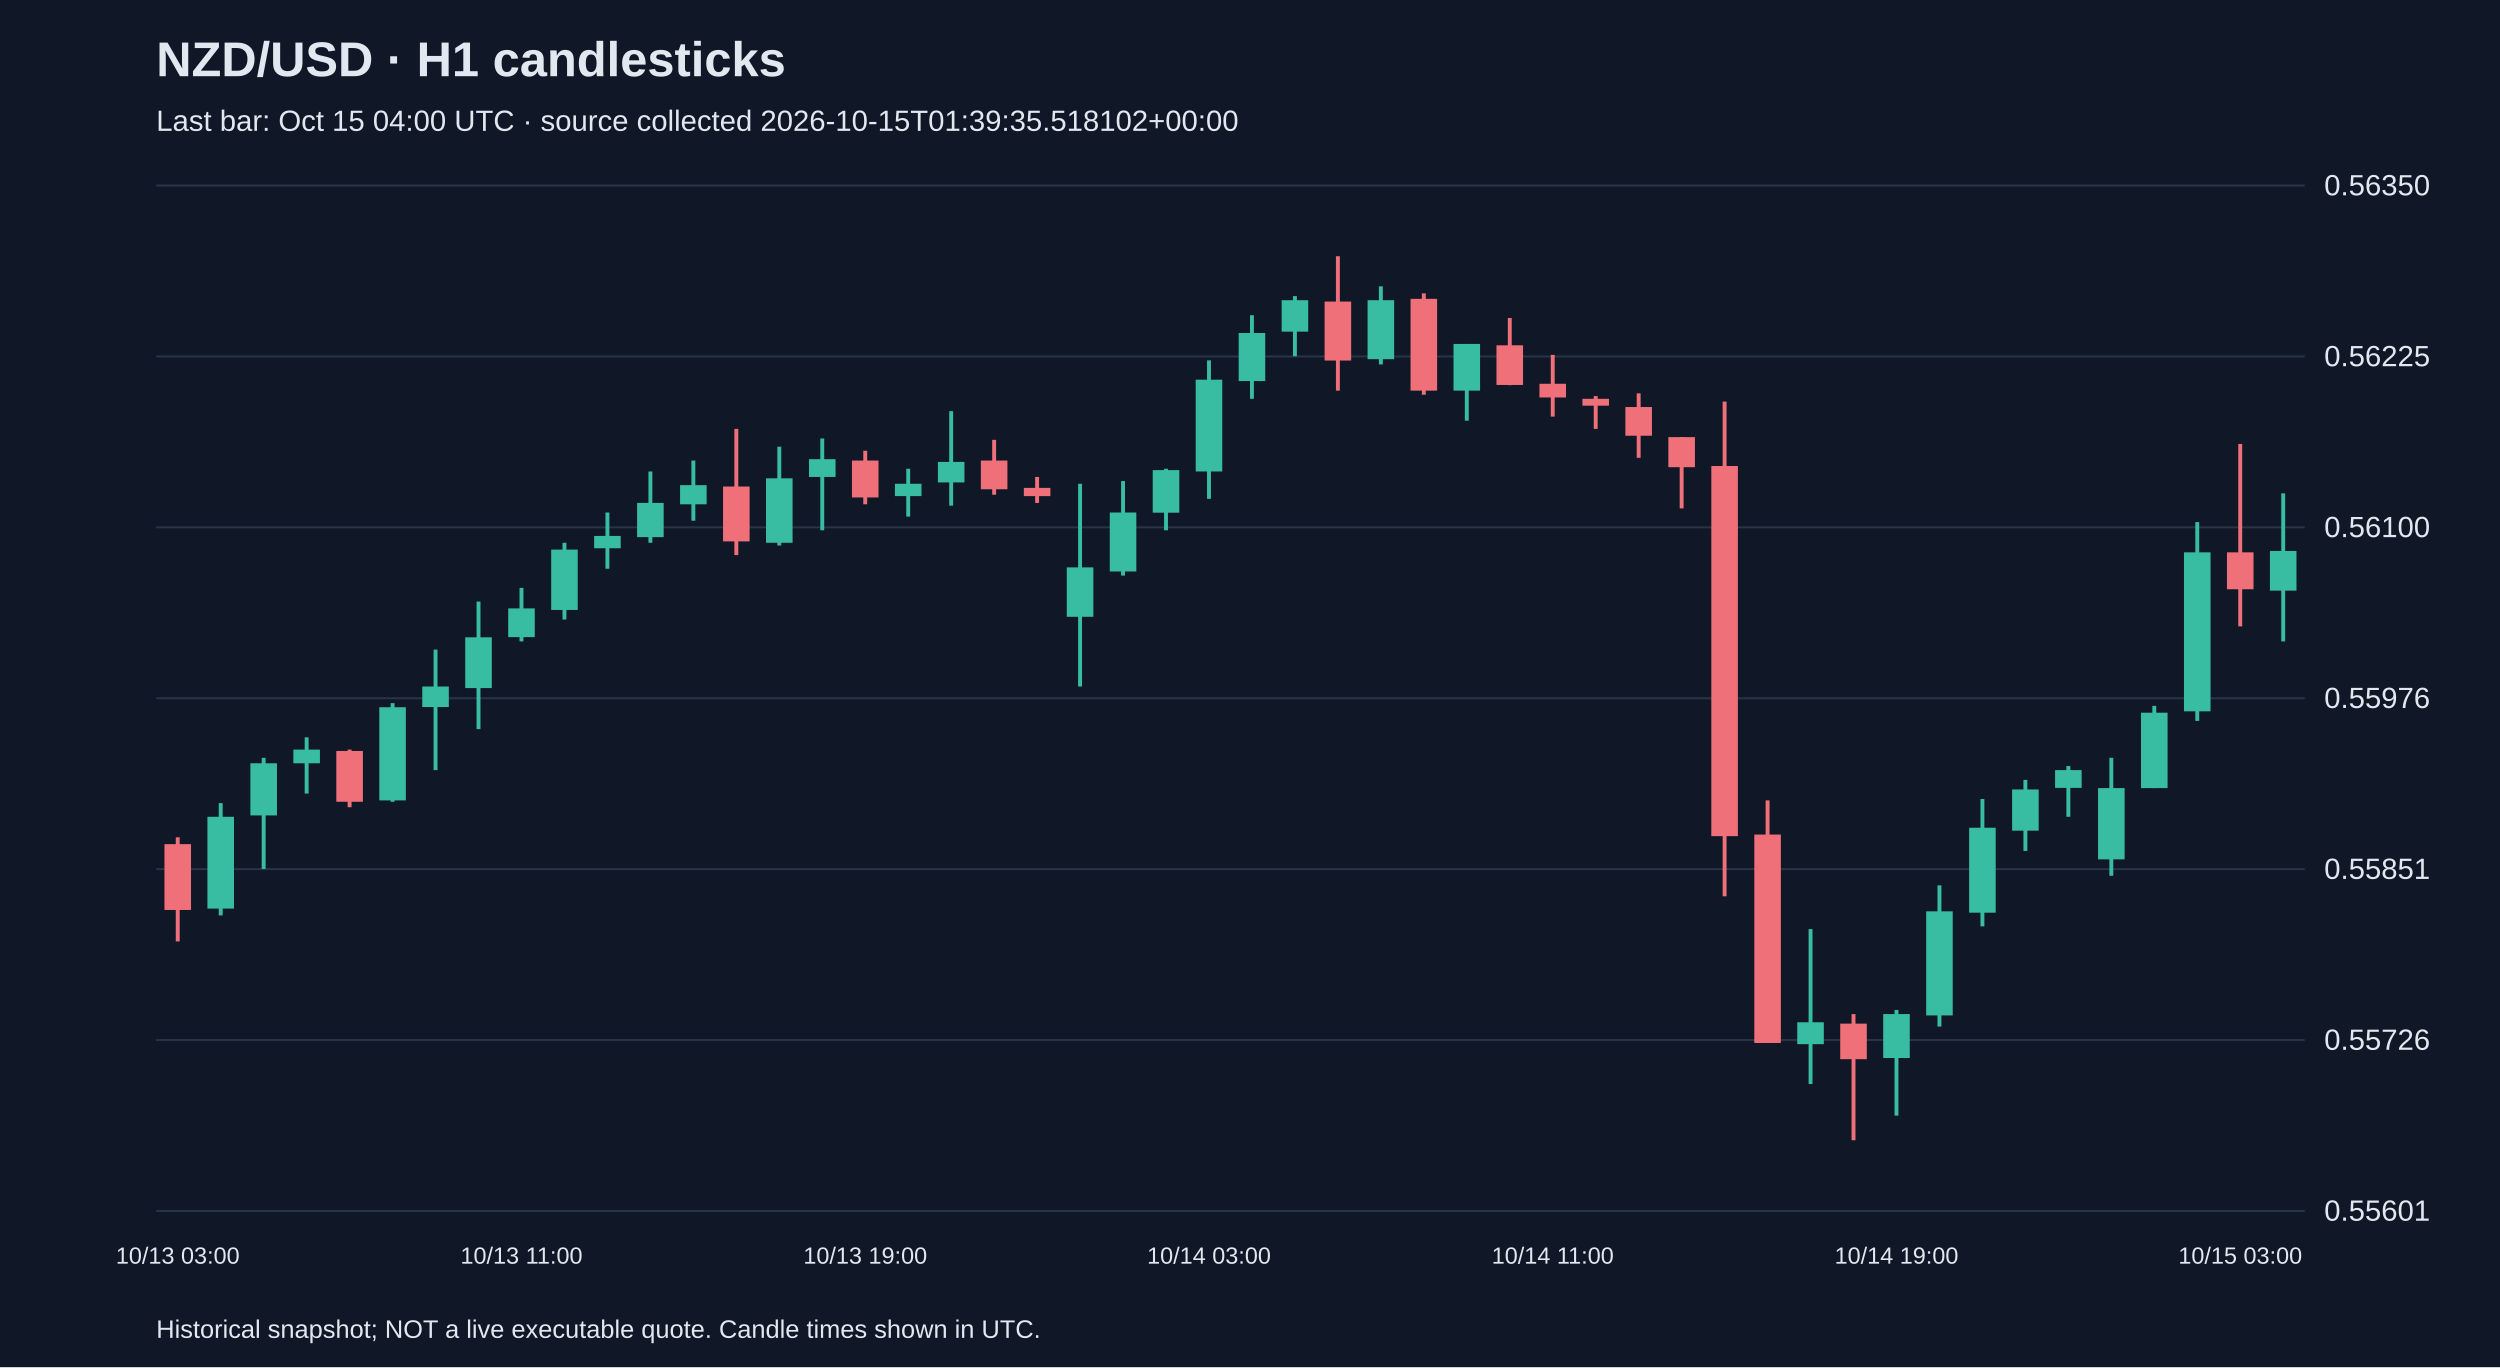
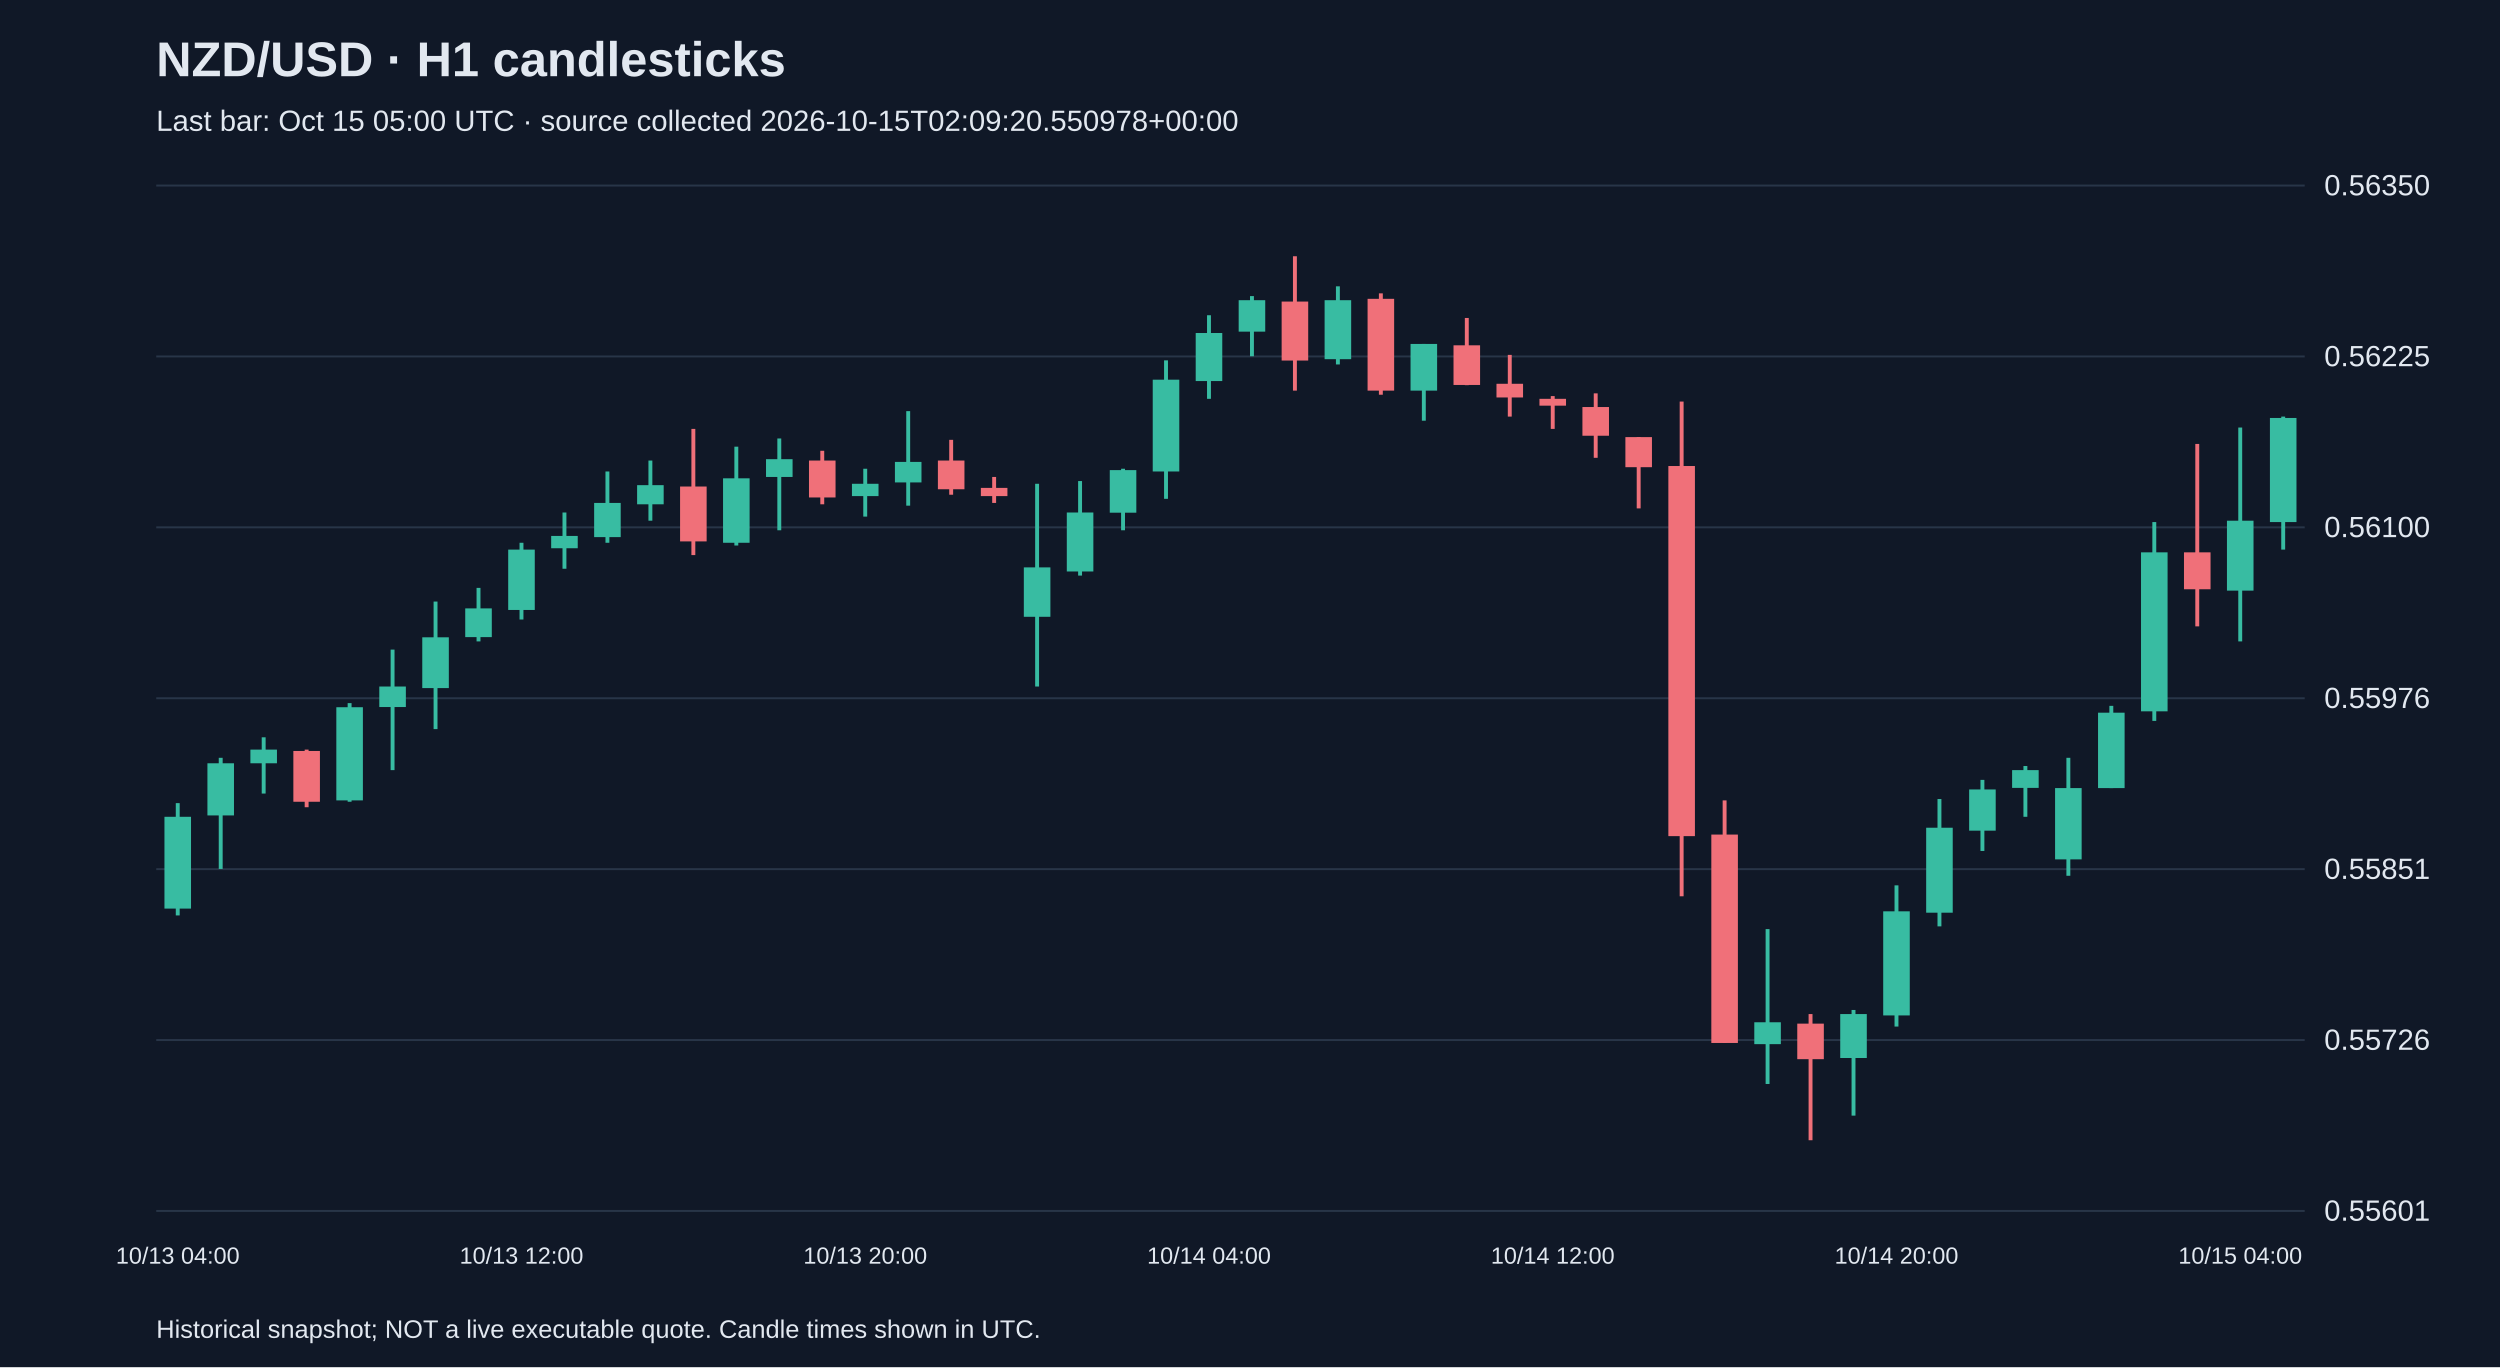
<svg xmlns="http://www.w3.org/2000/svg" viewBox="0 0 1280 700">
  <rect width="100%" height="100%" fill="#101827" />
  <style>text{font-family:Arial,sans-serif;fill:#e2e8f0}</style>
  <text x="80" y="39" font-size="25" font-weight="bold">NZD/USD · H1 candlesticks</text>
-   <text x="80" y="67" font-size="15" fill="#a6b1c5">Last bar: Oct 15 04:00 UTC · source collected 2026-10-15T01:39:35.518102+00:00</text>
+   <text x="80" y="67" font-size="15" fill="#a6b1c5">Last bar: Oct 15 05:00 UTC · source collected 2026-10-15T02:09:20.550978+00:00</text>
  <line x1="80" y1="620.0" x2="1180" y2="620.0" stroke="#283548" />
  <text x="1190" y="625.0" font-size="15">0.55601</text>
  <line x1="80" y1="532.5" x2="1180" y2="532.5" stroke="#283548" />
  <text x="1190" y="537.5" font-size="15">0.55726</text>
  <line x1="80" y1="445.0" x2="1180" y2="445.0" stroke="#283548" />
  <text x="1190" y="450.0" font-size="15">0.55851</text>
  <line x1="80" y1="357.5" x2="1180" y2="357.5" stroke="#283548" />
  <text x="1190" y="362.5" font-size="15">0.55976</text>
  <line x1="80" y1="270.0" x2="1180" y2="270.0" stroke="#283548" />
  <text x="1190" y="275.0" font-size="15">0.56100</text>
  <line x1="80" y1="182.5" x2="1180" y2="182.5" stroke="#283548" />
  <text x="1190" y="187.5" font-size="15">0.56225</text>
  <line x1="80" y1="95.0" x2="1180" y2="95.0" stroke="#283548" />
  <text x="1190" y="100.0" font-size="15">0.56350</text>
-   <line x1="91.0" y1="428.7" x2="91.0" y2="482.0" stroke="#f07079" stroke-width="2" />
-   <rect x="84.2" y="432.2" width="13.6" height="33.7" fill="#f07079" />
-   <text x="91.0" y="647" text-anchor="middle" font-size="12">10/13 03:00</text>
-   <line x1="113.0" y1="411.2" x2="113.0" y2="468.7" stroke="#38bca2" stroke-width="2" />
-   <rect x="106.2" y="418.2" width="13.6" height="47.0" fill="#38bca2" />
-   <line x1="135.0" y1="388.0" x2="135.0" y2="444.9" stroke="#38bca2" stroke-width="2" />
-   <rect x="128.2" y="390.8" width="13.6" height="26.7" fill="#38bca2" />
-   <line x1="157.0" y1="377.5" x2="157.0" y2="406.3" stroke="#38bca2" stroke-width="2" />
-   <rect x="150.2" y="383.8" width="13.6" height="7.0" fill="#38bca2" />
-   <line x1="179.0" y1="383.8" x2="179.0" y2="413.3" stroke="#f07079" stroke-width="2" />
-   <rect x="172.2" y="384.5" width="13.6" height="26.0" fill="#f07079" />
-   <line x1="201.0" y1="360.0" x2="201.0" y2="410.5" stroke="#38bca2" stroke-width="2" />
-   <rect x="194.2" y="362.1" width="13.6" height="47.7" fill="#38bca2" />
-   <line x1="223.0" y1="332.6" x2="223.0" y2="394.3" stroke="#38bca2" stroke-width="2" />
-   <rect x="216.2" y="351.5" width="13.6" height="10.5" fill="#38bca2" />
-   <line x1="245.0" y1="308.0" x2="245.0" y2="373.3" stroke="#38bca2" stroke-width="2" />
-   <rect x="238.2" y="326.3" width="13.6" height="26.0" fill="#38bca2" />
-   <line x1="267.0" y1="301.0" x2="267.0" y2="328.4" stroke="#38bca2" stroke-width="2" />
-   <rect x="260.2" y="311.5" width="13.6" height="14.7" fill="#38bca2" />
-   <text x="267.0" y="647" text-anchor="middle" font-size="12">10/13 11:00</text>
-   <line x1="289.0" y1="277.9" x2="289.0" y2="317.2" stroke="#38bca2" stroke-width="2" />
-   <rect x="282.2" y="281.4" width="13.6" height="30.9" fill="#38bca2" />
-   <line x1="311.0" y1="262.4" x2="311.0" y2="291.2" stroke="#38bca2" stroke-width="2" />
-   <rect x="304.2" y="274.4" width="13.6" height="6.3" fill="#38bca2" />
-   <line x1="333.0" y1="241.4" x2="333.0" y2="277.9" stroke="#38bca2" stroke-width="2" />
-   <rect x="326.2" y="257.5" width="13.6" height="17.5" fill="#38bca2" />
-   <line x1="355.0" y1="235.8" x2="355.0" y2="266.6" stroke="#38bca2" stroke-width="2" />
-   <rect x="348.2" y="248.4" width="13.6" height="9.8" fill="#38bca2" />
-   <line x1="377.0" y1="219.6" x2="377.0" y2="284.2" stroke="#f07079" stroke-width="2" />
-   <rect x="370.2" y="249.1" width="13.6" height="28.1" fill="#f07079" />
-   <line x1="399.0" y1="228.7" x2="399.0" y2="279.3" stroke="#38bca2" stroke-width="2" />
-   <rect x="392.2" y="244.9" width="13.6" height="33.0" fill="#38bca2" />
-   <line x1="421.0" y1="224.5" x2="421.0" y2="271.5" stroke="#38bca2" stroke-width="2" />
-   <rect x="414.2" y="235.1" width="13.6" height="9.1" fill="#38bca2" />
-   <line x1="443.0" y1="230.8" x2="443.0" y2="258.2" stroke="#f07079" stroke-width="2" />
-   <rect x="436.2" y="235.8" width="13.6" height="18.9" fill="#f07079" />
-   <text x="443.0" y="647" text-anchor="middle" font-size="12">10/13 19:00</text>
-   <line x1="465.0" y1="240.0" x2="465.0" y2="264.5" stroke="#38bca2" stroke-width="2" />
-   <rect x="458.2" y="247.7" width="13.6" height="6.3" fill="#38bca2" />
-   <line x1="487.0" y1="210.5" x2="487.0" y2="258.9" stroke="#38bca2" stroke-width="2" />
-   <rect x="480.2" y="236.5" width="13.6" height="10.5" fill="#38bca2" />
-   <line x1="509.0" y1="225.2" x2="509.0" y2="253.3" stroke="#f07079" stroke-width="2" />
-   <rect x="502.2" y="235.8" width="13.6" height="14.7" fill="#f07079" />
-   <line x1="531.0" y1="244.2" x2="531.0" y2="257.5" stroke="#f07079" stroke-width="2" />
-   <rect x="524.2" y="249.8" width="13.6" height="4.2" fill="#f07079" />
-   <line x1="553.0" y1="247.7" x2="553.0" y2="351.5" stroke="#38bca2" stroke-width="2" />
-   <rect x="546.2" y="290.5" width="13.6" height="25.3" fill="#38bca2" />
-   <line x1="575.0" y1="246.3" x2="575.0" y2="294.7" stroke="#38bca2" stroke-width="2" />
-   <rect x="568.2" y="262.4" width="13.6" height="30.2" fill="#38bca2" />
-   <line x1="597.0" y1="240.0" x2="597.0" y2="271.5" stroke="#38bca2" stroke-width="2" />
-   <rect x="590.2" y="240.7" width="13.6" height="21.8" fill="#38bca2" />
-   <line x1="619.0" y1="184.5" x2="619.0" y2="255.4" stroke="#38bca2" stroke-width="2" />
-   <rect x="612.2" y="194.4" width="13.6" height="47.0" fill="#38bca2" />
-   <text x="619.0" y="647" text-anchor="middle" font-size="12">10/14 03:00</text>
-   <line x1="641.0" y1="161.4" x2="641.0" y2="204.2" stroke="#38bca2" stroke-width="2" />
-   <rect x="634.2" y="170.5" width="13.6" height="24.6" fill="#38bca2" />
-   <line x1="663.0" y1="151.6" x2="663.0" y2="182.4" stroke="#38bca2" stroke-width="2" />
-   <rect x="656.2" y="153.7" width="13.6" height="16.1" fill="#38bca2" />
-   <line x1="685.0" y1="131.2" x2="685.0" y2="200.0" stroke="#f07079" stroke-width="2" />
-   <rect x="678.2" y="154.4" width="13.6" height="30.2" fill="#f07079" />
-   <line x1="707.0" y1="146.6" x2="707.0" y2="186.6" stroke="#38bca2" stroke-width="2" />
-   <rect x="700.2" y="153.7" width="13.6" height="30.2" fill="#38bca2" />
-   <line x1="729.0" y1="150.2" x2="729.0" y2="202.1" stroke="#f07079" stroke-width="2" />
-   <rect x="722.2" y="153.0" width="13.6" height="47.0" fill="#f07079" />
-   <line x1="751.0" y1="176.1" x2="751.0" y2="215.4" stroke="#38bca2" stroke-width="2" />
-   <rect x="744.2" y="176.1" width="13.6" height="23.9" fill="#38bca2" />
-   <line x1="773.0" y1="162.8" x2="773.0" y2="197.2" stroke="#f07079" stroke-width="2" />
-   <rect x="766.2" y="176.8" width="13.6" height="20.3" fill="#f07079" />
-   <line x1="795.0" y1="181.7" x2="795.0" y2="213.3" stroke="#f07079" stroke-width="2" />
-   <rect x="788.2" y="196.5" width="13.6" height="7.0" fill="#f07079" />
-   <text x="795.0" y="647" text-anchor="middle" font-size="12">10/14 11:00</text>
-   <line x1="817.0" y1="202.8" x2="817.0" y2="219.6" stroke="#f07079" stroke-width="2" />
-   <rect x="810.2" y="204.2" width="13.6" height="3.5" fill="#f07079" />
-   <line x1="839.0" y1="201.4" x2="839.0" y2="234.4" stroke="#f07079" stroke-width="2" />
-   <rect x="832.2" y="208.4" width="13.6" height="14.7" fill="#f07079" />
-   <line x1="861.0" y1="223.8" x2="861.0" y2="260.3" stroke="#f07079" stroke-width="2" />
-   <rect x="854.2" y="223.8" width="13.6" height="15.4" fill="#f07079" />
-   <line x1="883.0" y1="205.6" x2="883.0" y2="458.9" stroke="#f07079" stroke-width="2" />
-   <rect x="876.2" y="238.6" width="13.6" height="189.5" fill="#f07079" />
-   <line x1="905.0" y1="409.8" x2="905.0" y2="534.0" stroke="#f07079" stroke-width="2" />
-   <rect x="898.2" y="427.3" width="13.6" height="106.7" fill="#f07079" />
-   <line x1="927.0" y1="475.7" x2="927.0" y2="555.0" stroke="#38bca2" stroke-width="2" />
-   <rect x="920.2" y="523.4" width="13.6" height="11.2" fill="#38bca2" />
-   <line x1="949.0" y1="519.2" x2="949.0" y2="583.8" stroke="#f07079" stroke-width="2" />
-   <rect x="942.2" y="524.1" width="13.6" height="18.2" fill="#f07079" />
-   <line x1="971.0" y1="517.1" x2="971.0" y2="571.2" stroke="#38bca2" stroke-width="2" />
-   <rect x="964.2" y="519.2" width="13.6" height="22.5" fill="#38bca2" />
-   <text x="971.0" y="647" text-anchor="middle" font-size="12">10/14 19:00</text>
-   <line x1="993.0" y1="453.3" x2="993.0" y2="525.6" stroke="#38bca2" stroke-width="2" />
-   <rect x="986.2" y="466.6" width="13.6" height="53.3" fill="#38bca2" />
-   <line x1="1015.0" y1="409.1" x2="1015.0" y2="474.3" stroke="#38bca2" stroke-width="2" />
-   <rect x="1008.2" y="423.8" width="13.6" height="43.5" fill="#38bca2" />
-   <line x1="1037.0" y1="399.3" x2="1037.0" y2="435.7" stroke="#38bca2" stroke-width="2" />
-   <rect x="1030.2" y="404.2" width="13.6" height="21.1" fill="#38bca2" />
-   <line x1="1059.0" y1="392.2" x2="1059.0" y2="418.2" stroke="#38bca2" stroke-width="2" />
-   <rect x="1052.2" y="394.3" width="13.6" height="9.1" fill="#38bca2" />
-   <line x1="1081.0" y1="388.0" x2="1081.0" y2="448.4" stroke="#38bca2" stroke-width="2" />
-   <rect x="1074.2" y="403.5" width="13.6" height="36.5" fill="#38bca2" />
-   <line x1="1103.0" y1="361.4" x2="1103.0" y2="403.5" stroke="#38bca2" stroke-width="2" />
-   <rect x="1096.2" y="364.9" width="13.6" height="38.6" fill="#38bca2" />
-   <line x1="1125.0" y1="267.3" x2="1125.0" y2="369.1" stroke="#38bca2" stroke-width="2" />
-   <rect x="1118.2" y="282.8" width="13.6" height="81.4" fill="#38bca2" />
-   <line x1="1147.0" y1="227.3" x2="1147.0" y2="320.7" stroke="#f07079" stroke-width="2" />
-   <rect x="1140.2" y="282.8" width="13.6" height="18.9" fill="#f07079" />
-   <text x="1147.0" y="647" text-anchor="middle" font-size="12">10/15 03:00</text>
-   <line x1="1169.0" y1="252.6" x2="1169.0" y2="328.4" stroke="#38bca2" stroke-width="2" />
-   <rect x="1162.2" y="282.1" width="13.6" height="20.3" fill="#38bca2" />
+   <line x1="91.0" y1="411.2" x2="91.0" y2="468.7" stroke="#38bca2" stroke-width="2" />
+   <rect x="84.2" y="418.2" width="13.6" height="47.0" fill="#38bca2" />
+   <text x="91.0" y="647" text-anchor="middle" font-size="12">10/13 04:00</text>
+   <line x1="113.0" y1="388.0" x2="113.0" y2="444.9" stroke="#38bca2" stroke-width="2" />
+   <rect x="106.2" y="390.8" width="13.6" height="26.7" fill="#38bca2" />
+   <line x1="135.0" y1="377.5" x2="135.0" y2="406.3" stroke="#38bca2" stroke-width="2" />
+   <rect x="128.2" y="383.8" width="13.6" height="7.0" fill="#38bca2" />
+   <line x1="157.0" y1="383.8" x2="157.0" y2="413.3" stroke="#f07079" stroke-width="2" />
+   <rect x="150.2" y="384.5" width="13.6" height="26.0" fill="#f07079" />
+   <line x1="179.0" y1="360.0" x2="179.0" y2="410.5" stroke="#38bca2" stroke-width="2" />
+   <rect x="172.2" y="362.1" width="13.6" height="47.7" fill="#38bca2" />
+   <line x1="201.0" y1="332.6" x2="201.0" y2="394.3" stroke="#38bca2" stroke-width="2" />
+   <rect x="194.2" y="351.5" width="13.6" height="10.5" fill="#38bca2" />
+   <line x1="223.0" y1="308.0" x2="223.0" y2="373.3" stroke="#38bca2" stroke-width="2" />
+   <rect x="216.2" y="326.3" width="13.6" height="26.0" fill="#38bca2" />
+   <line x1="245.0" y1="301.0" x2="245.0" y2="328.4" stroke="#38bca2" stroke-width="2" />
+   <rect x="238.2" y="311.5" width="13.6" height="14.7" fill="#38bca2" />
+   <line x1="267.0" y1="277.9" x2="267.0" y2="317.2" stroke="#38bca2" stroke-width="2" />
+   <rect x="260.2" y="281.4" width="13.6" height="30.9" fill="#38bca2" />
+   <text x="267.0" y="647" text-anchor="middle" font-size="12">10/13 12:00</text>
+   <line x1="289.0" y1="262.4" x2="289.0" y2="291.2" stroke="#38bca2" stroke-width="2" />
+   <rect x="282.2" y="274.4" width="13.6" height="6.3" fill="#38bca2" />
+   <line x1="311.0" y1="241.4" x2="311.0" y2="277.9" stroke="#38bca2" stroke-width="2" />
+   <rect x="304.2" y="257.5" width="13.6" height="17.5" fill="#38bca2" />
+   <line x1="333.0" y1="235.8" x2="333.0" y2="266.6" stroke="#38bca2" stroke-width="2" />
+   <rect x="326.2" y="248.4" width="13.6" height="9.8" fill="#38bca2" />
+   <line x1="355.0" y1="219.6" x2="355.0" y2="284.2" stroke="#f07079" stroke-width="2" />
+   <rect x="348.2" y="249.1" width="13.6" height="28.1" fill="#f07079" />
+   <line x1="377.0" y1="228.7" x2="377.0" y2="279.3" stroke="#38bca2" stroke-width="2" />
+   <rect x="370.2" y="244.9" width="13.6" height="33.0" fill="#38bca2" />
+   <line x1="399.0" y1="224.5" x2="399.0" y2="271.5" stroke="#38bca2" stroke-width="2" />
+   <rect x="392.2" y="235.1" width="13.6" height="9.1" fill="#38bca2" />
+   <line x1="421.0" y1="230.8" x2="421.0" y2="258.2" stroke="#f07079" stroke-width="2" />
+   <rect x="414.2" y="235.8" width="13.6" height="18.9" fill="#f07079" />
+   <line x1="443.0" y1="240.0" x2="443.0" y2="264.5" stroke="#38bca2" stroke-width="2" />
+   <rect x="436.2" y="247.7" width="13.6" height="6.3" fill="#38bca2" />
+   <text x="443.0" y="647" text-anchor="middle" font-size="12">10/13 20:00</text>
+   <line x1="465.0" y1="210.5" x2="465.0" y2="258.9" stroke="#38bca2" stroke-width="2" />
+   <rect x="458.2" y="236.5" width="13.6" height="10.5" fill="#38bca2" />
+   <line x1="487.0" y1="225.2" x2="487.0" y2="253.3" stroke="#f07079" stroke-width="2" />
+   <rect x="480.2" y="235.8" width="13.6" height="14.7" fill="#f07079" />
+   <line x1="509.0" y1="244.2" x2="509.0" y2="257.5" stroke="#f07079" stroke-width="2" />
+   <rect x="502.2" y="249.8" width="13.6" height="4.2" fill="#f07079" />
+   <line x1="531.0" y1="247.7" x2="531.0" y2="351.5" stroke="#38bca2" stroke-width="2" />
+   <rect x="524.2" y="290.5" width="13.6" height="25.3" fill="#38bca2" />
+   <line x1="553.0" y1="246.3" x2="553.0" y2="294.7" stroke="#38bca2" stroke-width="2" />
+   <rect x="546.2" y="262.4" width="13.6" height="30.2" fill="#38bca2" />
+   <line x1="575.0" y1="240.0" x2="575.0" y2="271.5" stroke="#38bca2" stroke-width="2" />
+   <rect x="568.2" y="240.7" width="13.6" height="21.8" fill="#38bca2" />
+   <line x1="597.0" y1="184.5" x2="597.0" y2="255.4" stroke="#38bca2" stroke-width="2" />
+   <rect x="590.2" y="194.4" width="13.6" height="47.0" fill="#38bca2" />
+   <line x1="619.0" y1="161.4" x2="619.0" y2="204.2" stroke="#38bca2" stroke-width="2" />
+   <rect x="612.2" y="170.5" width="13.6" height="24.6" fill="#38bca2" />
+   <text x="619.0" y="647" text-anchor="middle" font-size="12">10/14 04:00</text>
+   <line x1="641.0" y1="151.6" x2="641.0" y2="182.4" stroke="#38bca2" stroke-width="2" />
+   <rect x="634.2" y="153.7" width="13.6" height="16.1" fill="#38bca2" />
+   <line x1="663.0" y1="131.2" x2="663.0" y2="200.0" stroke="#f07079" stroke-width="2" />
+   <rect x="656.2" y="154.4" width="13.6" height="30.2" fill="#f07079" />
+   <line x1="685.0" y1="146.6" x2="685.0" y2="186.6" stroke="#38bca2" stroke-width="2" />
+   <rect x="678.2" y="153.7" width="13.6" height="30.2" fill="#38bca2" />
+   <line x1="707.0" y1="150.2" x2="707.0" y2="202.1" stroke="#f07079" stroke-width="2" />
+   <rect x="700.2" y="153.0" width="13.6" height="47.0" fill="#f07079" />
+   <line x1="729.0" y1="176.1" x2="729.0" y2="215.4" stroke="#38bca2" stroke-width="2" />
+   <rect x="722.2" y="176.1" width="13.6" height="23.9" fill="#38bca2" />
+   <line x1="751.0" y1="162.8" x2="751.0" y2="197.2" stroke="#f07079" stroke-width="2" />
+   <rect x="744.2" y="176.8" width="13.6" height="20.3" fill="#f07079" />
+   <line x1="773.0" y1="181.7" x2="773.0" y2="213.3" stroke="#f07079" stroke-width="2" />
+   <rect x="766.2" y="196.5" width="13.6" height="7.0" fill="#f07079" />
+   <line x1="795.0" y1="202.8" x2="795.0" y2="219.6" stroke="#f07079" stroke-width="2" />
+   <rect x="788.2" y="204.2" width="13.6" height="3.5" fill="#f07079" />
+   <text x="795.0" y="647" text-anchor="middle" font-size="12">10/14 12:00</text>
+   <line x1="817.0" y1="201.4" x2="817.0" y2="234.4" stroke="#f07079" stroke-width="2" />
+   <rect x="810.2" y="208.4" width="13.6" height="14.7" fill="#f07079" />
+   <line x1="839.0" y1="223.8" x2="839.0" y2="260.3" stroke="#f07079" stroke-width="2" />
+   <rect x="832.2" y="223.8" width="13.6" height="15.4" fill="#f07079" />
+   <line x1="861.0" y1="205.6" x2="861.0" y2="458.9" stroke="#f07079" stroke-width="2" />
+   <rect x="854.2" y="238.6" width="13.6" height="189.5" fill="#f07079" />
+   <line x1="883.0" y1="409.8" x2="883.0" y2="534.0" stroke="#f07079" stroke-width="2" />
+   <rect x="876.2" y="427.3" width="13.6" height="106.7" fill="#f07079" />
+   <line x1="905.0" y1="475.7" x2="905.0" y2="555.0" stroke="#38bca2" stroke-width="2" />
+   <rect x="898.2" y="523.4" width="13.6" height="11.2" fill="#38bca2" />
+   <line x1="927.0" y1="519.2" x2="927.0" y2="583.8" stroke="#f07079" stroke-width="2" />
+   <rect x="920.2" y="524.1" width="13.6" height="18.2" fill="#f07079" />
+   <line x1="949.0" y1="517.1" x2="949.0" y2="571.2" stroke="#38bca2" stroke-width="2" />
+   <rect x="942.2" y="519.2" width="13.6" height="22.5" fill="#38bca2" />
+   <line x1="971.0" y1="453.3" x2="971.0" y2="525.6" stroke="#38bca2" stroke-width="2" />
+   <rect x="964.2" y="466.6" width="13.6" height="53.3" fill="#38bca2" />
+   <text x="971.0" y="647" text-anchor="middle" font-size="12">10/14 20:00</text>
+   <line x1="993.0" y1="409.1" x2="993.0" y2="474.3" stroke="#38bca2" stroke-width="2" />
+   <rect x="986.2" y="423.8" width="13.6" height="43.5" fill="#38bca2" />
+   <line x1="1015.0" y1="399.3" x2="1015.0" y2="435.7" stroke="#38bca2" stroke-width="2" />
+   <rect x="1008.2" y="404.2" width="13.6" height="21.1" fill="#38bca2" />
+   <line x1="1037.0" y1="392.2" x2="1037.0" y2="418.2" stroke="#38bca2" stroke-width="2" />
+   <rect x="1030.2" y="394.3" width="13.6" height="9.1" fill="#38bca2" />
+   <line x1="1059.0" y1="388.0" x2="1059.0" y2="448.4" stroke="#38bca2" stroke-width="2" />
+   <rect x="1052.2" y="403.5" width="13.6" height="36.5" fill="#38bca2" />
+   <line x1="1081.0" y1="361.4" x2="1081.0" y2="403.5" stroke="#38bca2" stroke-width="2" />
+   <rect x="1074.2" y="364.9" width="13.6" height="38.6" fill="#38bca2" />
+   <line x1="1103.0" y1="267.3" x2="1103.0" y2="369.1" stroke="#38bca2" stroke-width="2" />
+   <rect x="1096.2" y="282.8" width="13.6" height="81.4" fill="#38bca2" />
+   <line x1="1125.0" y1="227.3" x2="1125.0" y2="320.7" stroke="#f07079" stroke-width="2" />
+   <rect x="1118.2" y="282.8" width="13.6" height="18.9" fill="#f07079" />
+   <line x1="1147.0" y1="218.9" x2="1147.0" y2="328.4" stroke="#38bca2" stroke-width="2" />
+   <rect x="1140.2" y="266.6" width="13.6" height="35.8" fill="#38bca2" />
+   <text x="1147.0" y="647" text-anchor="middle" font-size="12">10/15 04:00</text>
+   <line x1="1169.0" y1="213.3" x2="1169.0" y2="281.4" stroke="#38bca2" stroke-width="2" />
+   <rect x="1162.2" y="214.0" width="13.6" height="53.3" fill="#38bca2" />
  <text x="80" y="685" font-size="13">Historical snapshot; NOT a live executable quote. Candle times shown in UTC.</text>
</svg>
